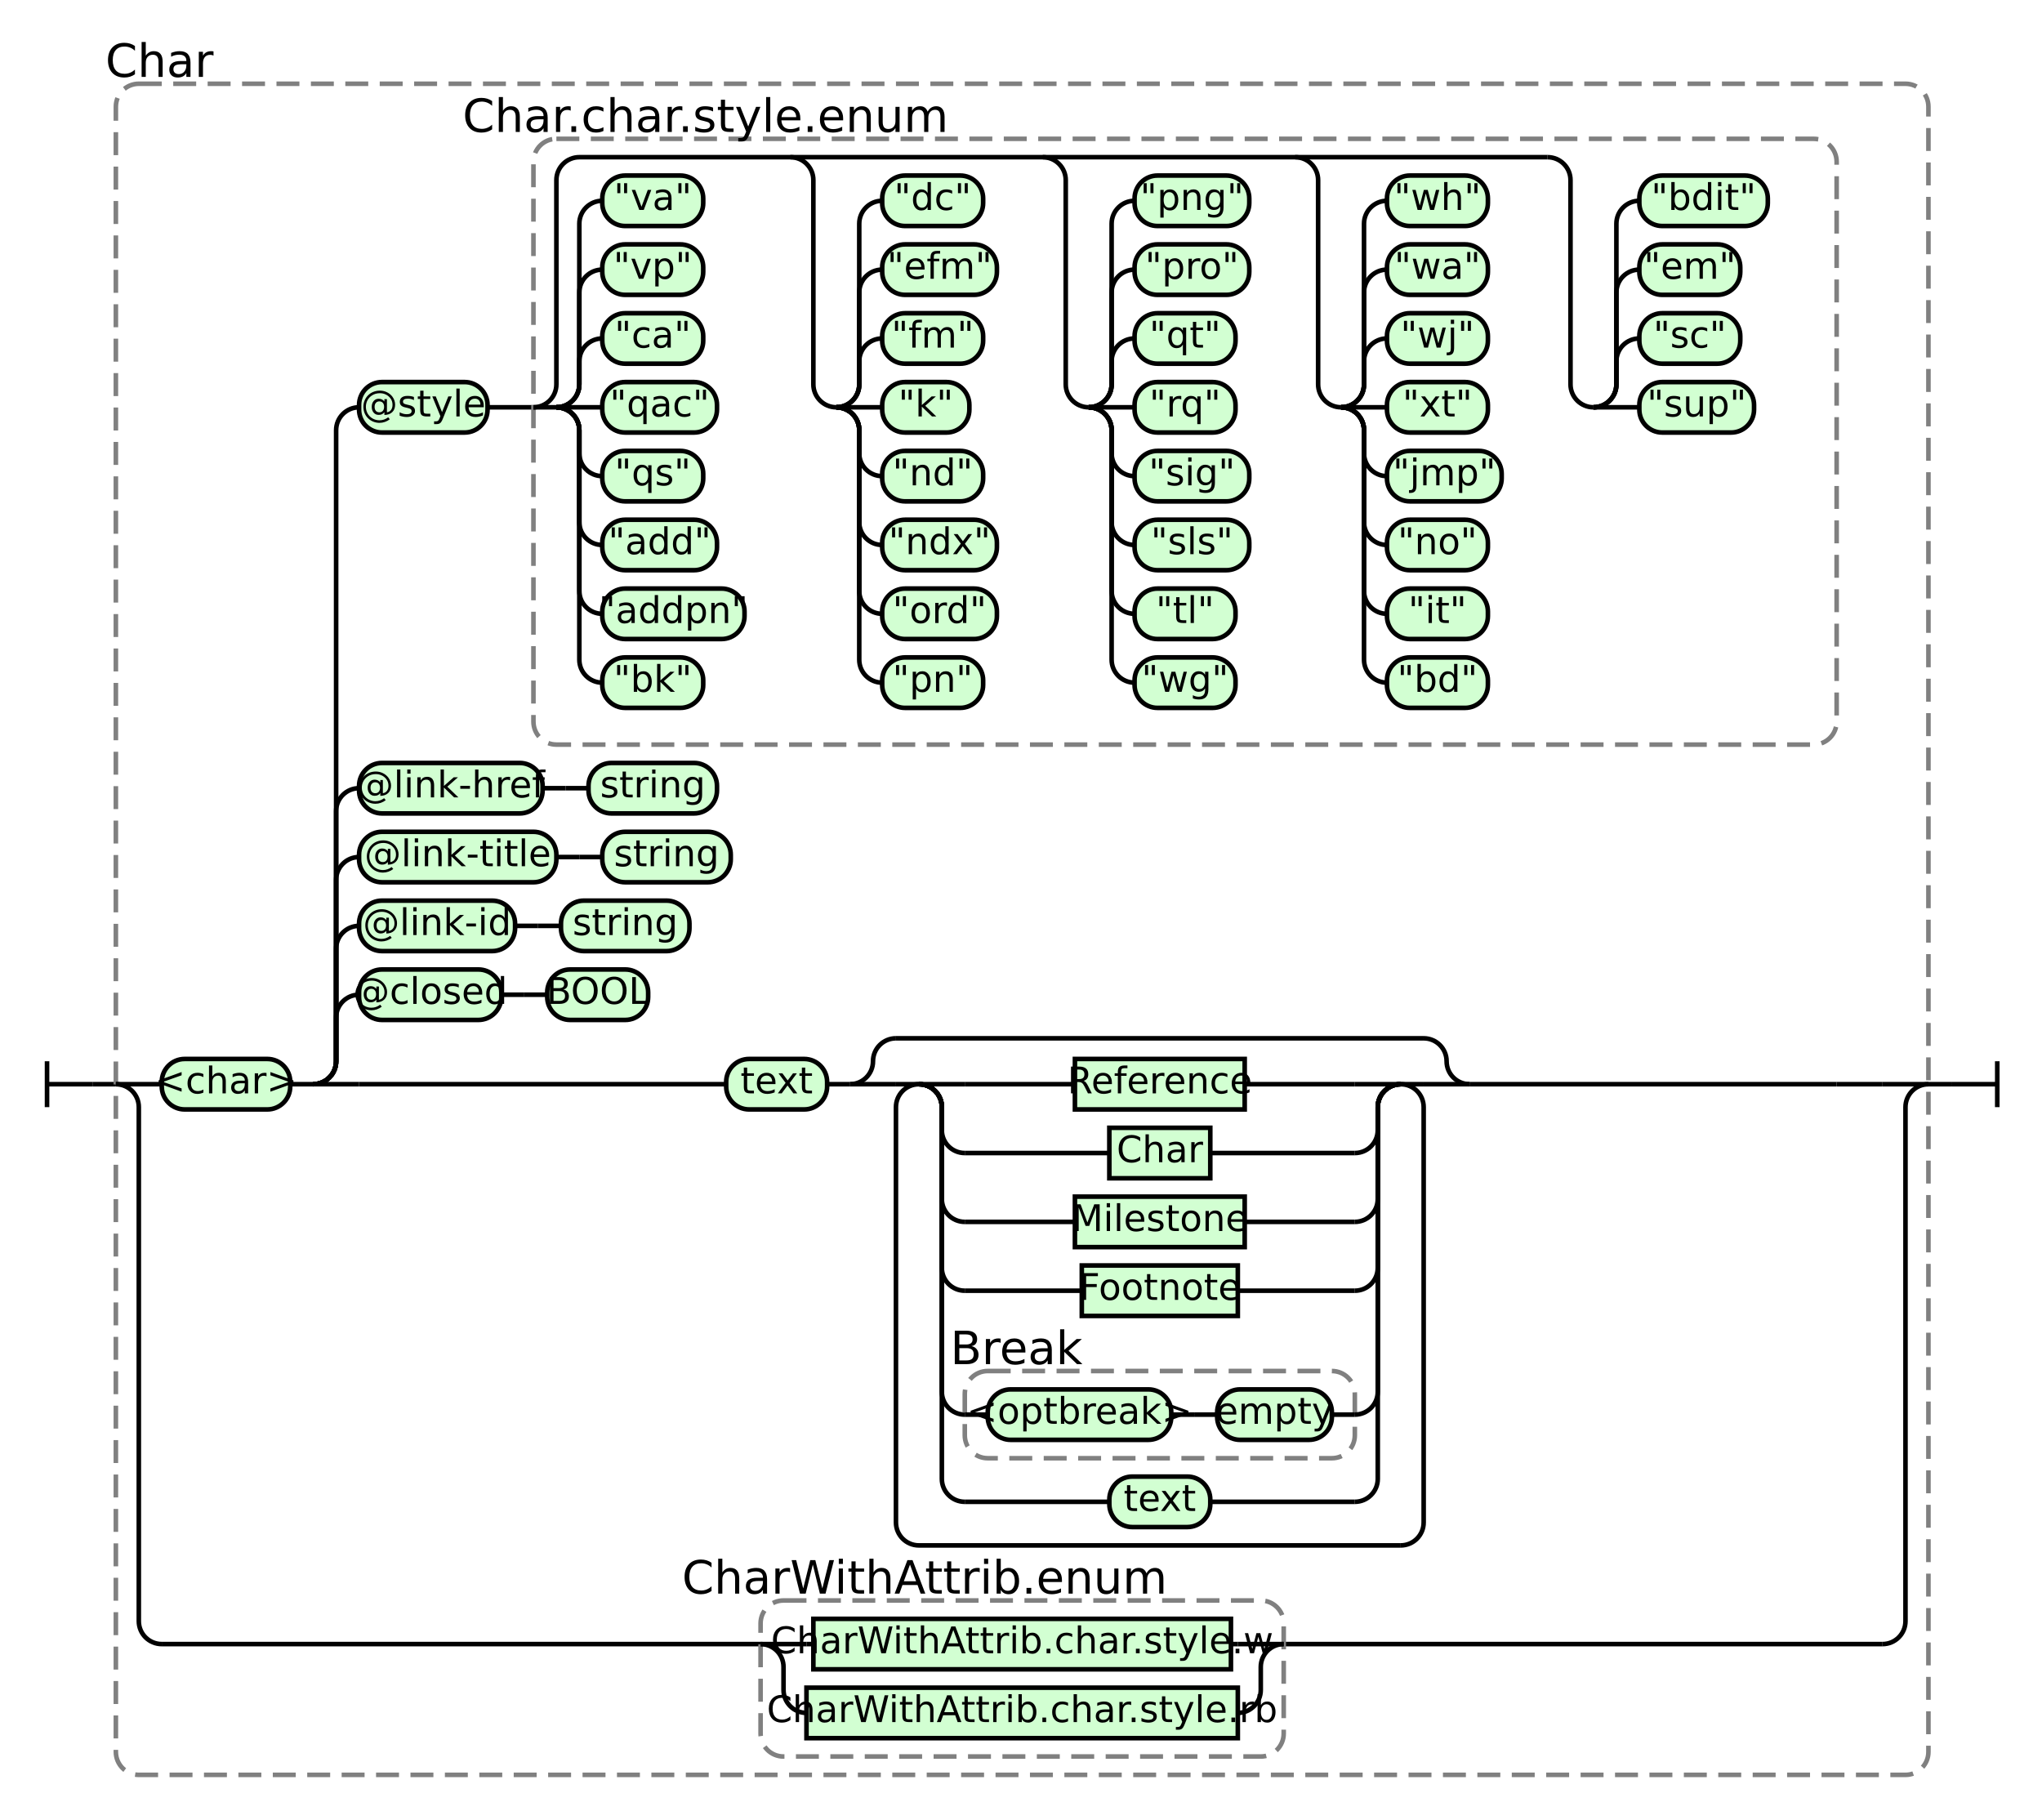
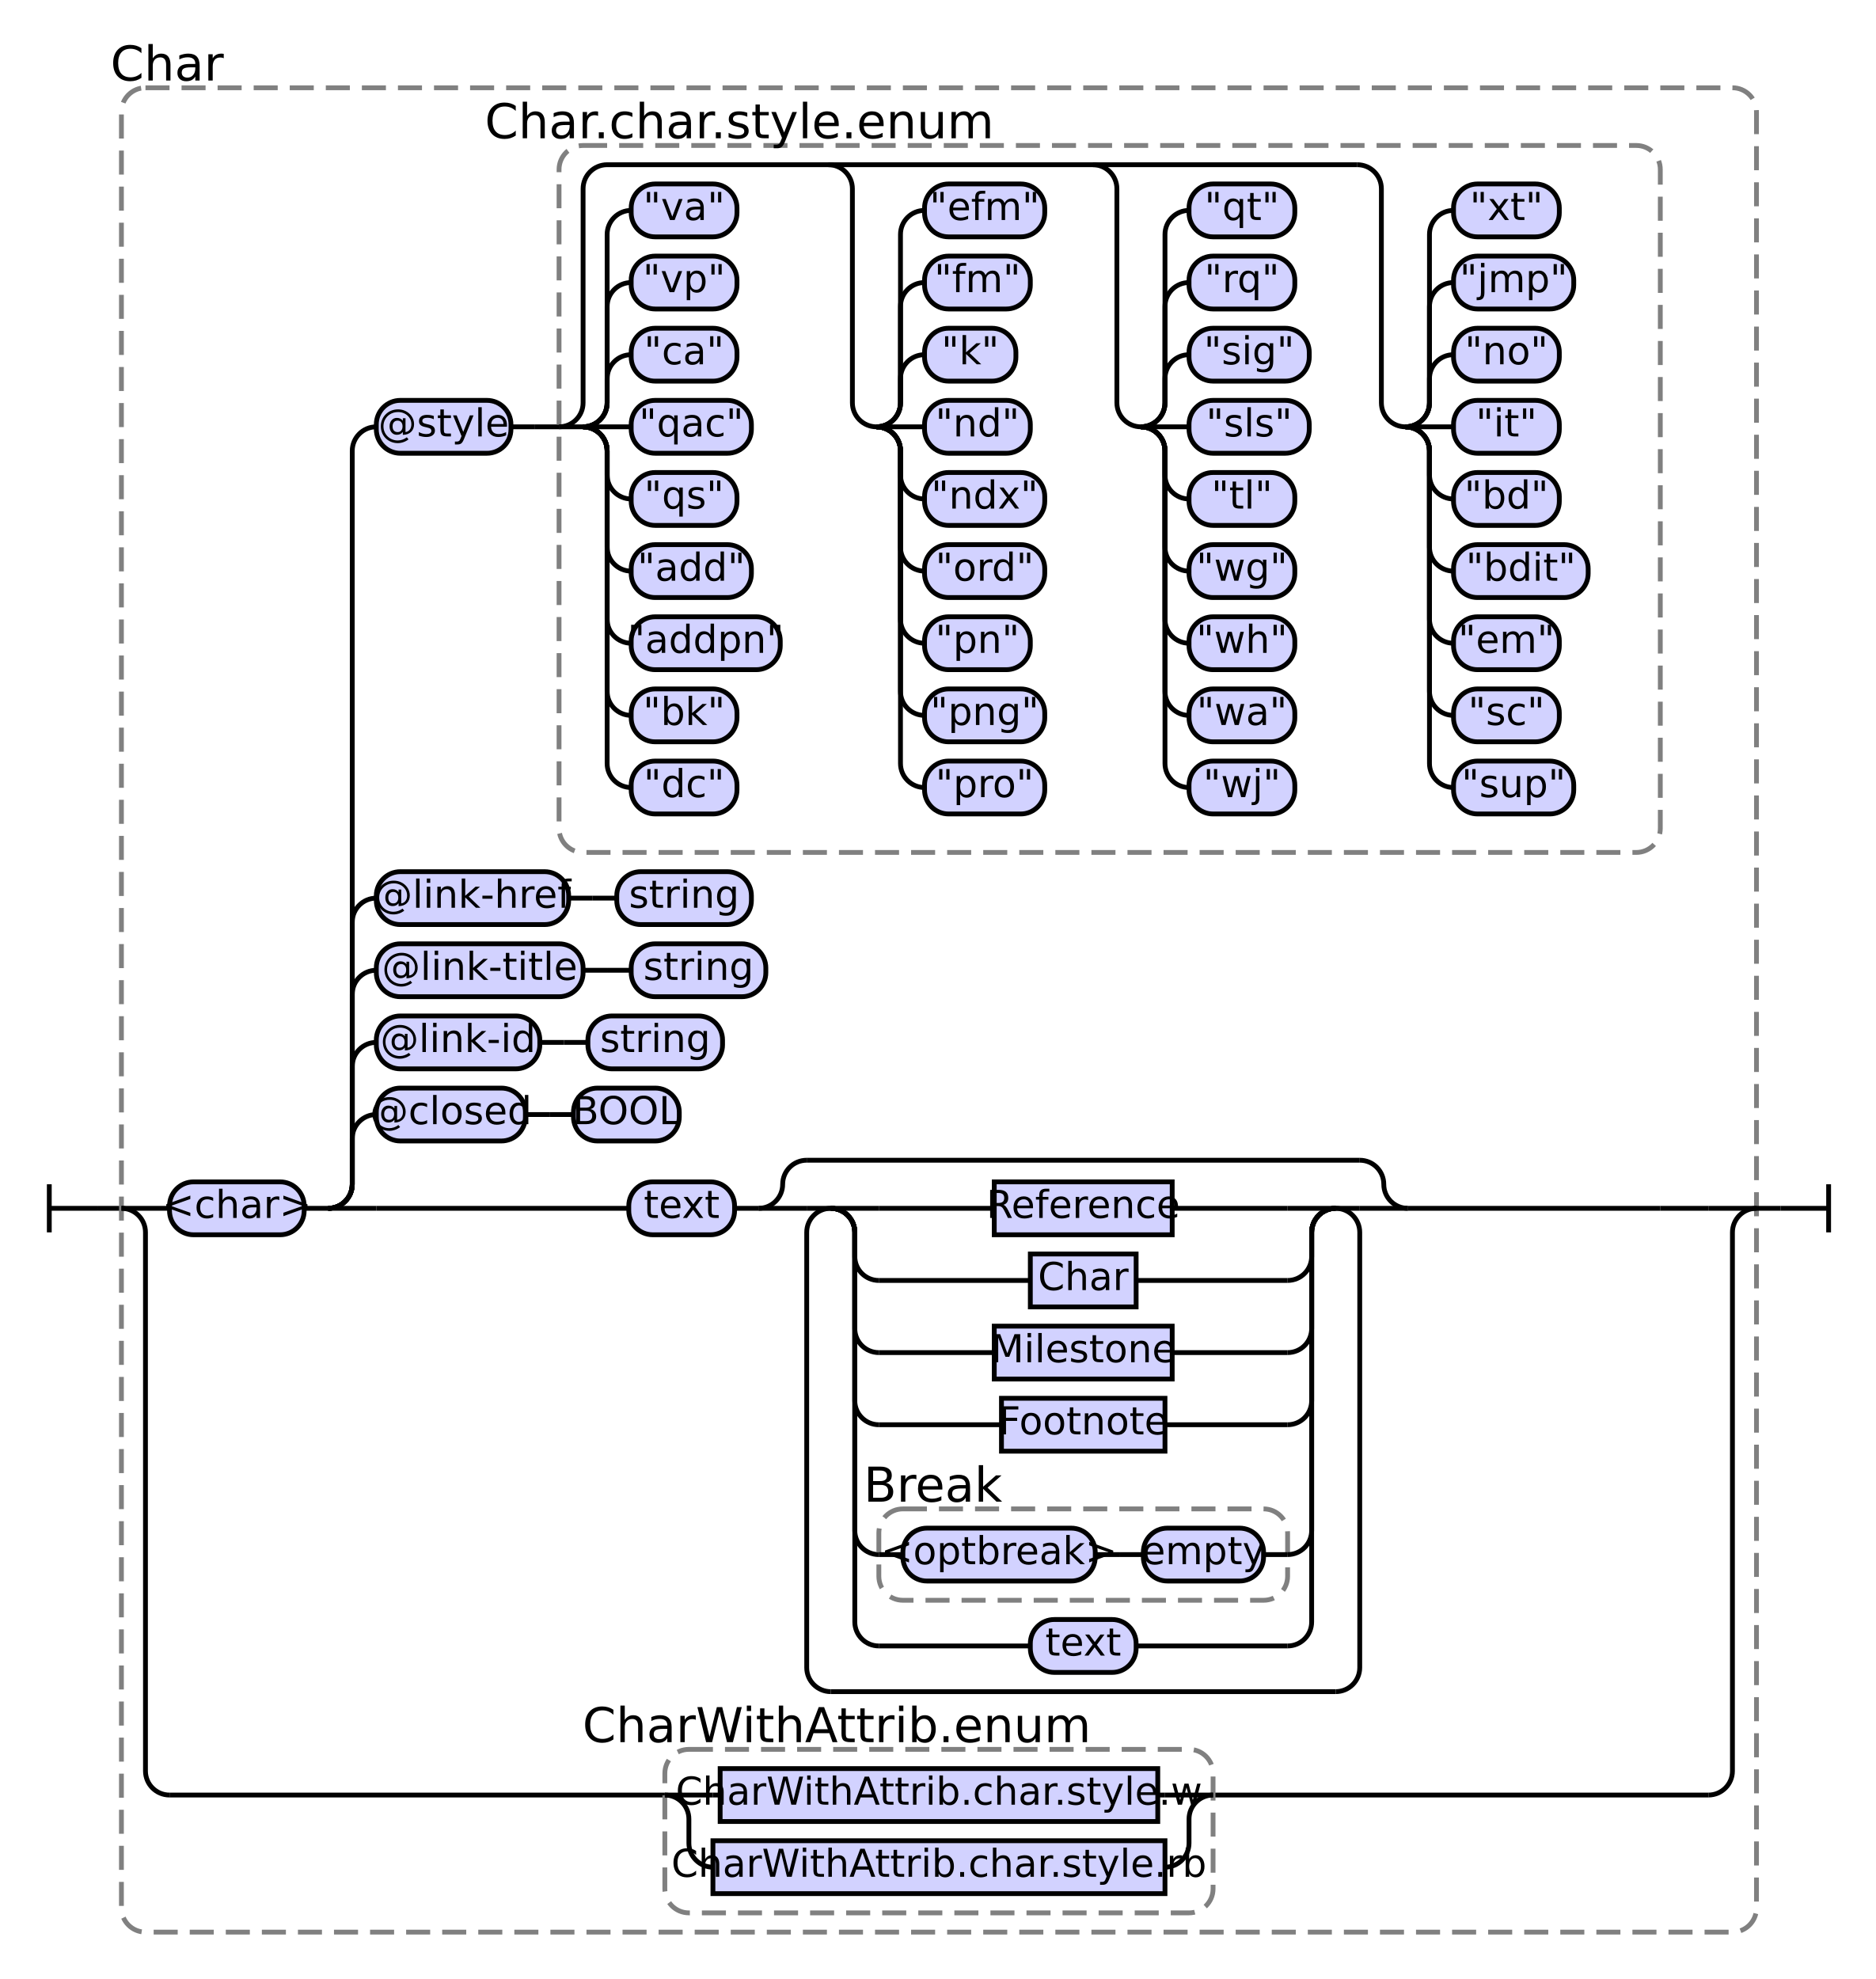
- <svg xmlns="http://www.w3.org/2000/svg" class="railroad-diagram" height="793" viewBox="0 0 890 793" width="890">
+ <svg xmlns="http://www.w3.org/2000/svg" class="railroad-diagram" height="823" viewBox="0 0 780 823" width="780">
  <g transform="translate(.5 .5)">
    <style>/*  */
    svg.railroad-diagram {
        background-color:hsl(30,20%,95%);
    }
    svg.railroad-diagram path {
        stroke-width: 2;
        stroke: black;
        fill: none;
    }
    svg.railroad-diagram text {
        font-size: 12pt;
        text-anchor: middle;
-         font-family: DejaVu Sans
+         font-family: DejaVu Sans;
    }
    svg.railroad-diagram text.label {
        text-anchor:start;
    }
    svg.railroad-diagram text.comment {
        font-family: DejaVu Sans;
        font-size: 15pt;
    }
    svg.railroad-diagram rect{
        stroke-width: 2;
        stroke:black;
-         fill: rgb(210, 255, 210);
+         fill: rgb(210, 210, 255);
    }
    svg.railroad-diagram rect.group-box {
        stroke: gray;
        stroke-dasharray: 10 5;
        fill: none;
    }
    .terminal {
        font-family: DejaVu Sans;
    }

/*  */
</style>
    <g>
-       <path d="M 20 462 v 20 m 0 -10 h 20" />
+       <path d="M 20 492 v 20 m 0 -10 h 20" />
    </g>
-     <path d="M 40 472 h 10" />
+     <path d="M 40 502 h 10" />
    <g>
-       <path d="M 50 472 h 0.0" />
-       <path d="M 840.0 472 h 0.0" />
-       <rect class="group-box" height="737" rx="10" ry="10" width="790" x="50.0" y="36" />
+       <path d="M 50 502 h 0.0" />
+       <path d="M 730.0 502 h 0.0" />
+       <rect class="group-box" height="767" rx="10" ry="10" width="680" x="50.0" y="36" />
      <g>
-         <path d="M 50.0 472 h 0.0" />
-         <path d="M 840.0 472 h 0.0" />
-         <path d="M 50.0 472 h 20" />
+         <path d="M 50.0 502 h 0.0" />
+         <path d="M 730.0 502 h 0.0" />
+         <path d="M 50.0 502 h 20" />
        <g>
-           <path d="M 70.0 472 h 0.0" />
-           <path d="M 820.0 472 h 0.0" />
+           <path d="M 70.0 502 h 0.0" />
+           <path d="M 710.0 502 h 0.0" />
          <g class="terminal ">
-             <path d="M 70.0 472 h 0.0" />
-             <path d="M 126.0 472 h 0.0" />
-             <rect height="22" rx="10" ry="10" width="56" x="70.0" y="461" />
-             <text x="98.0" y="476">&lt;char&gt;</text>
+             <path d="M 70.0 502 h 0.0" />
+             <path d="M 126.0 502 h 0.0" />
+             <rect height="22" rx="10" ry="10" width="56" x="70.0" y="491" />
+             <text x="98.0" y="506">&lt;char&gt;</text>
          </g>
-           <path d="M 126.0 472 h 10" />
+           <path d="M 126.0 502 h 10" />
          <g>
-             <path d="M 136.0 472 h 0.0" />
-             <path d="M 820.0 472 h 0.0" />
-             <path d="M 136.0 472 a 10 10 0 0 0 10 -10 v -19 a 10 10 0 0 1 10 -10" />
+             <path d="M 136.0 502 h 0.0" />
+             <path d="M 710.0 502 h 0.0" />
+             <path d="M 136.0 502 a 10 10 0 0 0 10 -10 v -19 a 10 10 0 0 1 10 -10" />
+             <g>
+               <path d="M 156.0 463 h 0.0" />
+               <path d="M 282.0 463 h 0.0" />
+               <g class="terminal ">
+                 <path d="M 156.0 463 h 0.0" />
+                 <path d="M 218.0 463 h 0.0" />
+                 <rect height="22" rx="10" ry="10" width="62" x="156.0" y="452" />
+                 <text x="187.0" y="467">@closed</text>
+               </g>
+               <path d="M 218.0 463 h 10" />
+               <path d="M 228.0 463 h 10" />
+               <g class="terminal ">
+                 <path d="M 238.0 463 h 0.0" />
+                 <path d="M 282.0 463 h 0.0" />
+                 <rect height="22" rx="10" ry="10" width="44" x="238.0" y="452" />
+                 <text x="260.0" y="467">BOOL</text>
+               </g>
+             </g>
+             <path d="M 136.0 502 a 10 10 0 0 0 10 -10 v -49 a 10 10 0 0 1 10 -10" />
            <g>
              <path d="M 156.0 433 h 0.0" />
-               <path d="M 282.0 433 h 0.0" />
+               <path d="M 300.0 433 h 0.0" />
              <g class="terminal ">
                <path d="M 156.0 433 h 0.0" />
-                 <path d="M 218.0 433 h 0.0" />
-                 <rect height="22" rx="10" ry="10" width="62" x="156.0" y="422" />
-                 <text x="187.0" y="437">@closed</text>
-               </g>
-               <path d="M 218.0 433 h 10" />
-               <path d="M 228.0 433 h 10" />
-               <g class="terminal ">
-                 <path d="M 238.0 433 h 0.0" />
-                 <path d="M 282.0 433 h 0.0" />
-                 <rect height="22" rx="10" ry="10" width="44" x="238.0" y="422" />
-                 <text x="260.0" y="437">BOOL</text>
-               </g>
-             </g>
-             <path d="M 136.0 472 a 10 10 0 0 0 10 -10 v -49 a 10 10 0 0 1 10 -10" />
+                 <path d="M 224.0 433 h 0.0" />
+                 <rect height="22" rx="10" ry="10" width="68" x="156.0" y="422" />
+                 <text x="190.0" y="437">@link-id</text>
+               </g>
+               <path d="M 224.0 433 h 10" />
+               <path d="M 234.0 433 h 10" />
+               <g class="terminal ">
+                 <path d="M 244.0 433 h 0.0" />
+                 <path d="M 300.0 433 h 0.0" />
+                 <rect height="22" rx="10" ry="10" width="56" x="244.0" y="422" />
+                 <text x="272.0" y="437">string</text>
+               </g>
+             </g>
+             <path d="M 136.0 502 a 10 10 0 0 0 10 -10 v -79 a 10 10 0 0 1 10 -10" />
            <g>
              <path d="M 156.0 403 h 0.0" />
-               <path d="M 300.0 403 h 0.0" />
+               <path d="M 318.0 403 h 0.0" />
              <g class="terminal ">
                <path d="M 156.0 403 h 0.0" />
-                 <path d="M 224.0 403 h 0.0" />
-                 <rect height="22" rx="10" ry="10" width="68" x="156.0" y="392" />
-                 <text x="190.0" y="407">@link-id</text>
-               </g>
-               <path d="M 224.0 403 h 10" />
-               <path d="M 234.0 403 h 10" />
-               <g class="terminal ">
-                 <path d="M 244.0 403 h 0.0" />
-                 <path d="M 300.0 403 h 0.0" />
-                 <rect height="22" rx="10" ry="10" width="56" x="244.0" y="392" />
-                 <text x="272.0" y="407">string</text>
-               </g>
-             </g>
-             <path d="M 136.0 472 a 10 10 0 0 0 10 -10 v -79 a 10 10 0 0 1 10 -10" />
+                 <path d="M 242.0 403 h 0.0" />
+                 <rect height="22" rx="10" ry="10" width="86" x="156.0" y="392" />
+                 <text x="199.0" y="407">@link-title</text>
+               </g>
+               <path d="M 242.0 403 h 10" />
+               <path d="M 252.0 403 h 10" />
+               <g class="terminal ">
+                 <path d="M 262.0 403 h 0.0" />
+                 <path d="M 318.0 403 h 0.0" />
+                 <rect height="22" rx="10" ry="10" width="56" x="262.0" y="392" />
+                 <text x="290.0" y="407">string</text>
+               </g>
+             </g>
+             <path d="M 136.0 502 a 10 10 0 0 0 10 -10 v -109 a 10 10 0 0 1 10 -10" />
            <g>
              <path d="M 156.0 373 h 0.0" />
-               <path d="M 318.0 373 h 0.0" />
+               <path d="M 312.0 373 h 0.0" />
              <g class="terminal ">
                <path d="M 156.0 373 h 0.0" />
-                 <path d="M 242.0 373 h 0.0" />
-                 <rect height="22" rx="10" ry="10" width="86" x="156.0" y="362" />
-                 <text x="199.0" y="377">@link-title</text>
-               </g>
-               <path d="M 242.0 373 h 10" />
-               <path d="M 252.0 373 h 10" />
-               <g class="terminal ">
-                 <path d="M 262.0 373 h 0.0" />
-                 <path d="M 318.0 373 h 0.0" />
-                 <rect height="22" rx="10" ry="10" width="56" x="262.0" y="362" />
-                 <text x="290.0" y="377">string</text>
-               </g>
-             </g>
-             <path d="M 136.0 472 a 10 10 0 0 0 10 -10 v -109 a 10 10 0 0 1 10 -10" />
-             <g>
-               <path d="M 156.0 343 h 0.0" />
-               <path d="M 312.0 343 h 0.0" />
-               <g class="terminal ">
-                 <path d="M 156.0 343 h 0.0" />
-                 <path d="M 236.0 343 h 0.0" />
-                 <rect height="22" rx="10" ry="10" width="80" x="156.0" y="332" />
-                 <text x="196.0" y="347">@link-href</text>
-               </g>
-               <path d="M 236.0 343 h 10" />
-               <path d="M 246.0 343 h 10" />
-               <g class="terminal ">
-                 <path d="M 256.0 343 h 0.0" />
-                 <path d="M 312.0 343 h 0.0" />
-                 <rect height="22" rx="10" ry="10" width="56" x="256.0" y="332" />
-                 <text x="284.0" y="347">string</text>
-               </g>
-             </g>
-             <path d="M 136.0 472 a 10 10 0 0 0 10 -10 v -275 a 10 10 0 0 1 10 -10" />
+                 <path d="M 236.0 373 h 0.0" />
+                 <rect height="22" rx="10" ry="10" width="80" x="156.0" y="362" />
+                 <text x="196.0" y="377">@link-href</text>
+               </g>
+               <path d="M 236.0 373 h 10" />
+               <path d="M 246.0 373 h 10" />
+               <g class="terminal ">
+                 <path d="M 256.0 373 h 0.0" />
+                 <path d="M 312.0 373 h 0.0" />
+                 <rect height="22" rx="10" ry="10" width="56" x="256.0" y="362" />
+                 <text x="284.0" y="377">string</text>
+               </g>
+             </g>
+             <path d="M 136.0 502 a 10 10 0 0 0 10 -10 v -305 a 10 10 0 0 1 10 -10" />
            <g>
              <path d="M 156.0 177 h 0.0" />
-               <path d="M 800.0 177 h 0.0" />
+               <path d="M 690.0 177 h 0.0" />
              <g class="terminal ">
                <path d="M 156.0 177 h 0.0" />
                <path d="M 212.0 177 h 0.0" />
                <rect height="22" rx="10" ry="10" width="56" x="156.0" y="166" />
                <text x="184.0" y="181">@style</text>
              </g>
              <path d="M 212.0 177 h 10" />
              <path d="M 222.0 177 h 10" />
              <g>
                <path d="M 232.0 177 h 0.0" />
-                 <path d="M 800.0 177 h 0.0" />
-                 <rect class="group-box" height="264" rx="10" ry="10" width="568" x="232.0" y="60" />
+                 <path d="M 690.0 177 h 0.0" />
+                 <rect class="group-box" height="294" rx="10" ry="10" width="458" x="232.0" y="60" />
                <g>
                  <path d="M 232.0 177 h 0.0" />
-                   <path d="M 800.0 177 h 0.0" />
-                   <path d="M 232.0 177 a 10 10 0 0 0 10 -10 v -89 a 10 10 0 0 1 10 -10 h 422" />
+                   <path d="M 690.0 177 h 0.0" />
+                   <path d="M 232.0 177 a 10 10 0 0 0 10 -10 v -89 a 10 10 0 0 1 10 -10 h 312" />
                  <path d="M 232.0 177 h 10" />
                  <g>
                    <path d="M 242.0 177 h 0.0" />
                    <path d="M 344.0 177 h 0.0" />
                    <path d="M 242.0 177 a 10 10 0 0 0 10 -10 v -10 a 10 10 0 0 1 10 -10" />
                    <g class="terminal ">
                      <path d="M 262.0 147 h 0.0" />
                      <path d="M 306.0 147 h 0.0" />
                      <rect height="22" rx="10" ry="10" width="44" x="262.0" y="136" />
                      <text x="284.0" y="151">"ca"</text>
                    </g>
                    <path d="M 242.0 177 a 10 10 0 0 0 10 -10 v -40 a 10 10 0 0 1 10 -10" />
                    <g class="terminal ">
                      <path d="M 262.0 117 h 0.0" />
                      <path d="M 306.0 117 h 0.0" />
                      <rect height="22" rx="10" ry="10" width="44" x="262.0" y="106" />
                      <text x="284.0" y="121">"vp"</text>
                    </g>
                    <path d="M 242.0 177 a 10 10 0 0 0 10 -10 v -70 a 10 10 0 0 1 10 -10" />
                    <g class="terminal ">
                      <path d="M 262.0 87 h 0.0" />
                      <path d="M 306.0 87 h 0.0" />
                      <rect height="22" rx="10" ry="10" width="44" x="262.0" y="76" />
                      <text x="284.0" y="91">"va"</text>
                    </g>
                    <path d="M 242.0 177 h 20" />
                    <g class="terminal ">
                      <path d="M 262.0 177 h 0.0" />
                      <path d="M 312.0 177 h 0.0" />
                      <rect height="22" rx="10" ry="10" width="50" x="262.0" y="166" />
                      <text x="287.0" y="181">"qac"</text>
                    </g>
                    <path d="M 242.0 177 a 10 10 0 0 1 10 10 v 10 a 10 10 0 0 0 10 10" />
                    <g class="terminal ">
                      <path d="M 262.0 207 h 0.0" />
                      <path d="M 306.0 207 h 0.0" />
                      <rect height="22" rx="10" ry="10" width="44" x="262.0" y="196" />
                      <text x="284.0" y="211">"qs"</text>
                    </g>
                    <path d="M 242.0 177 a 10 10 0 0 1 10 10 v 40 a 10 10 0 0 0 10 10" />
                    <g class="terminal ">
                      <path d="M 262.0 237 h 0.0" />
                      <path d="M 312.0 237 h 0.0" />
                      <rect height="22" rx="10" ry="10" width="50" x="262.0" y="226" />
                      <text x="287.0" y="241">"add"</text>
                    </g>
                    <path d="M 242.0 177 a 10 10 0 0 1 10 10 v 70 a 10 10 0 0 0 10 10" />
                    <g class="terminal ">
                      <path d="M 262.0 267 h 0.0" />
                      <path d="M 324.0 267 h 0.0" />
                      <rect height="22" rx="10" ry="10" width="62" x="262.0" y="256" />
                      <text x="293.0" y="271">"addpn"</text>
                    </g>
                    <path d="M 242.0 177 a 10 10 0 0 1 10 10 v 100 a 10 10 0 0 0 10 10" />
                    <g class="terminal ">
                      <path d="M 262.0 297 h 0.0" />
                      <path d="M 306.0 297 h 0.0" />
                      <rect height="22" rx="10" ry="10" width="44" x="262.0" y="286" />
                      <text x="284.0" y="301">"bk"</text>
+                     </g>
+                     <path d="M 242.0 177 a 10 10 0 0 1 10 10 v 130 a 10 10 0 0 0 10 10" />
+                     <g class="terminal ">
+                       <path d="M 262.0 327 h 0.0" />
+                       <path d="M 306.0 327 h 0.0" />
+                       <rect height="22" rx="10" ry="10" width="44" x="262.0" y="316" />
+                       <text x="284.0" y="331">"dc"</text>
                    </g>
                  </g>
                  <path d="M 344.0 68 a 10 10 0 0 1 10 10 v 89 a 10 10 0 0 0 10 10" />
                  <g>
                    <path d="M 364.0 177 h 0.0" />
                    <path d="M 454.0 177 h 0.0" />
                    <path d="M 364.0 177 a 10 10 0 0 0 10 -10 v -10 a 10 10 0 0 1 10 -10" />
                    <g class="terminal ">
                      <path d="M 384.0 147 h 0.0" />
-                       <path d="M 428.0 147 h 0.0" />
-                       <rect height="22" rx="10" ry="10" width="44" x="384.0" y="136" />
-                       <text x="406.0" y="151">"fm"</text>
+                       <path d="M 422.0 147 h 0.0" />
+                       <rect height="22" rx="10" ry="10" width="38" x="384.0" y="136" />
+                       <text x="403.0" y="151">"k"</text>
                    </g>
                    <path d="M 364.0 177 a 10 10 0 0 0 10 -10 v -40 a 10 10 0 0 1 10 -10" />
                    <g class="terminal ">
                      <path d="M 384.0 117 h 0.0" />
-                       <path d="M 434.0 117 h 0.0" />
-                       <rect height="22" rx="10" ry="10" width="50" x="384.0" y="106" />
-                       <text x="409.0" y="121">"efm"</text>
+                       <path d="M 428.0 117 h 0.0" />
+                       <rect height="22" rx="10" ry="10" width="44" x="384.0" y="106" />
+                       <text x="406.0" y="121">"fm"</text>
                    </g>
                    <path d="M 364.0 177 a 10 10 0 0 0 10 -10 v -70 a 10 10 0 0 1 10 -10" />
                    <g class="terminal ">
                      <path d="M 384.0 87 h 0.0" />
-                       <path d="M 428.0 87 h 0.0" />
-                       <rect height="22" rx="10" ry="10" width="44" x="384.0" y="76" />
-                       <text x="406.0" y="91">"dc"</text>
+                       <path d="M 434.0 87 h 0.0" />
+                       <rect height="22" rx="10" ry="10" width="50" x="384.0" y="76" />
+                       <text x="409.0" y="91">"efm"</text>
                    </g>
                    <path d="M 364.0 177 h 20" />
                    <g class="terminal ">
                      <path d="M 384.0 177 h 0.0" />
-                       <path d="M 422.0 177 h 0.0" />
-                       <rect height="22" rx="10" ry="10" width="38" x="384.0" y="166" />
-                       <text x="403.0" y="181">"k"</text>
+                       <path d="M 428.0 177 h 0.0" />
+                       <rect height="22" rx="10" ry="10" width="44" x="384.0" y="166" />
+                       <text x="406.0" y="181">"nd"</text>
                    </g>
                    <path d="M 364.0 177 a 10 10 0 0 1 10 10 v 10 a 10 10 0 0 0 10 10" />
                    <g class="terminal ">
                      <path d="M 384.0 207 h 0.0" />
-                       <path d="M 428.0 207 h 0.0" />
-                       <rect height="22" rx="10" ry="10" width="44" x="384.0" y="196" />
-                       <text x="406.0" y="211">"nd"</text>
+                       <path d="M 434.0 207 h 0.0" />
+                       <rect height="22" rx="10" ry="10" width="50" x="384.0" y="196" />
+                       <text x="409.0" y="211">"ndx"</text>
                    </g>
                    <path d="M 364.0 177 a 10 10 0 0 1 10 10 v 40 a 10 10 0 0 0 10 10" />
                    <g class="terminal ">
                      <path d="M 384.0 237 h 0.0" />
                      <path d="M 434.0 237 h 0.0" />
                      <rect height="22" rx="10" ry="10" width="50" x="384.0" y="226" />
-                       <text x="409.0" y="241">"ndx"</text>
+                       <text x="409.0" y="241">"ord"</text>
                    </g>
                    <path d="M 364.0 177 a 10 10 0 0 1 10 10 v 70 a 10 10 0 0 0 10 10" />
                    <g class="terminal ">
                      <path d="M 384.0 267 h 0.0" />
-                       <path d="M 434.0 267 h 0.0" />
-                       <rect height="22" rx="10" ry="10" width="50" x="384.0" y="256" />
-                       <text x="409.0" y="271">"ord"</text>
+                       <path d="M 428.0 267 h 0.0" />
+                       <rect height="22" rx="10" ry="10" width="44" x="384.0" y="256" />
+                       <text x="406.0" y="271">"pn"</text>
                    </g>
                    <path d="M 364.0 177 a 10 10 0 0 1 10 10 v 100 a 10 10 0 0 0 10 10" />
                    <g class="terminal ">
                      <path d="M 384.0 297 h 0.0" />
-                       <path d="M 428.0 297 h 0.0" />
-                       <rect height="22" rx="10" ry="10" width="44" x="384.0" y="286" />
-                       <text x="406.0" y="301">"pn"</text>
+                       <path d="M 434.0 297 h 0.0" />
+                       <rect height="22" rx="10" ry="10" width="50" x="384.0" y="286" />
+                       <text x="409.0" y="301">"png"</text>
+                     </g>
+                     <path d="M 364.0 177 a 10 10 0 0 1 10 10 v 130 a 10 10 0 0 0 10 10" />
+                     <g class="terminal ">
+                       <path d="M 384.0 327 h 0.0" />
+                       <path d="M 434.0 327 h 0.0" />
+                       <rect height="22" rx="10" ry="10" width="50" x="384.0" y="316" />
+                       <text x="409.0" y="331">"pro"</text>
                    </g>
                  </g>
                  <path d="M 454.0 68 a 10 10 0 0 1 10 10 v 89 a 10 10 0 0 0 10 10" />
                  <g>
                    <path d="M 474.0 177 h 0.0" />
                    <path d="M 564.0 177 h 0.0" />
                    <path d="M 474.0 177 a 10 10 0 0 0 10 -10 v -10 a 10 10 0 0 1 10 -10" />
                    <g class="terminal ">
                      <path d="M 494.0 147 h 0.0" />
-                       <path d="M 538.0 147 h 0.0" />
-                       <rect height="22" rx="10" ry="10" width="44" x="494.0" y="136" />
-                       <text x="516.0" y="151">"qt"</text>
+                       <path d="M 544.0 147 h 0.0" />
+                       <rect height="22" rx="10" ry="10" width="50" x="494.0" y="136" />
+                       <text x="519.0" y="151">"sig"</text>
                    </g>
                    <path d="M 474.0 177 a 10 10 0 0 0 10 -10 v -40 a 10 10 0 0 1 10 -10" />
                    <g class="terminal ">
                      <path d="M 494.0 117 h 0.0" />
-                       <path d="M 544.0 117 h 0.0" />
-                       <rect height="22" rx="10" ry="10" width="50" x="494.0" y="106" />
-                       <text x="519.0" y="121">"pro"</text>
+                       <path d="M 538.0 117 h 0.0" />
+                       <rect height="22" rx="10" ry="10" width="44" x="494.0" y="106" />
+                       <text x="516.0" y="121">"rq"</text>
                    </g>
                    <path d="M 474.0 177 a 10 10 0 0 0 10 -10 v -70 a 10 10 0 0 1 10 -10" />
                    <g class="terminal ">
                      <path d="M 494.0 87 h 0.0" />
-                       <path d="M 544.0 87 h 0.0" />
-                       <rect height="22" rx="10" ry="10" width="50" x="494.0" y="76" />
-                       <text x="519.0" y="91">"png"</text>
+                       <path d="M 538.0 87 h 0.0" />
+                       <rect height="22" rx="10" ry="10" width="44" x="494.0" y="76" />
+                       <text x="516.0" y="91">"qt"</text>
                    </g>
                    <path d="M 474.0 177 h 20" />
                    <g class="terminal ">
                      <path d="M 494.0 177 h 0.0" />
-                       <path d="M 538.0 177 h 0.0" />
-                       <rect height="22" rx="10" ry="10" width="44" x="494.0" y="166" />
-                       <text x="516.0" y="181">"rq"</text>
+                       <path d="M 544.0 177 h 0.0" />
+                       <rect height="22" rx="10" ry="10" width="50" x="494.0" y="166" />
+                       <text x="519.0" y="181">"sls"</text>
                    </g>
                    <path d="M 474.0 177 a 10 10 0 0 1 10 10 v 10 a 10 10 0 0 0 10 10" />
                    <g class="terminal ">
                      <path d="M 494.0 207 h 0.0" />
-                       <path d="M 544.0 207 h 0.0" />
-                       <rect height="22" rx="10" ry="10" width="50" x="494.0" y="196" />
-                       <text x="519.0" y="211">"sig"</text>
+                       <path d="M 538.0 207 h 0.0" />
+                       <rect height="22" rx="10" ry="10" width="44" x="494.0" y="196" />
+                       <text x="516.0" y="211">"tl"</text>
                    </g>
                    <path d="M 474.0 177 a 10 10 0 0 1 10 10 v 40 a 10 10 0 0 0 10 10" />
                    <g class="terminal ">
                      <path d="M 494.0 237 h 0.0" />
-                       <path d="M 544.0 237 h 0.0" />
-                       <rect height="22" rx="10" ry="10" width="50" x="494.0" y="226" />
-                       <text x="519.0" y="241">"sls"</text>
+                       <path d="M 538.0 237 h 0.0" />
+                       <rect height="22" rx="10" ry="10" width="44" x="494.0" y="226" />
+                       <text x="516.0" y="241">"wg"</text>
                    </g>
                    <path d="M 474.0 177 a 10 10 0 0 1 10 10 v 70 a 10 10 0 0 0 10 10" />
                    <g class="terminal ">
                      <path d="M 494.0 267 h 0.0" />
                      <path d="M 538.0 267 h 0.0" />
                      <rect height="22" rx="10" ry="10" width="44" x="494.0" y="256" />
-                       <text x="516.0" y="271">"tl"</text>
+                       <text x="516.0" y="271">"wh"</text>
                    </g>
                    <path d="M 474.0 177 a 10 10 0 0 1 10 10 v 100 a 10 10 0 0 0 10 10" />
                    <g class="terminal ">
                      <path d="M 494.0 297 h 0.0" />
                      <path d="M 538.0 297 h 0.0" />
                      <rect height="22" rx="10" ry="10" width="44" x="494.0" y="286" />
-                       <text x="516.0" y="301">"wg"</text>
+                       <text x="516.0" y="301">"wa"</text>
+                     </g>
+                     <path d="M 474.0 177 a 10 10 0 0 1 10 10 v 130 a 10 10 0 0 0 10 10" />
+                     <g class="terminal ">
+                       <path d="M 494.0 327 h 0.0" />
+                       <path d="M 538.0 327 h 0.0" />
+                       <rect height="22" rx="10" ry="10" width="44" x="494.0" y="316" />
+                       <text x="516.0" y="331">"wj"</text>
                    </g>
                  </g>
                  <path d="M 564.0 68 a 10 10 0 0 1 10 10 v 89 a 10 10 0 0 0 10 10" />
                  <g>
                    <path d="M 584.0 177 h 0.0" />
-                     <path d="M 674.0 177 h 0.0" />
+                     <path d="M 680.0 177 h 0.0" />
                    <path d="M 584.0 177 a 10 10 0 0 0 10 -10 v -10 a 10 10 0 0 1 10 -10" />
                    <g class="terminal ">
                      <path d="M 604.0 147 h 0.0" />
                      <path d="M 648.0 147 h 0.0" />
                      <rect height="22" rx="10" ry="10" width="44" x="604.0" y="136" />
-                       <text x="626.0" y="151">"wj"</text>
+                       <text x="626.0" y="151">"no"</text>
                    </g>
                    <path d="M 584.0 177 a 10 10 0 0 0 10 -10 v -40 a 10 10 0 0 1 10 -10" />
                    <g class="terminal ">
                      <path d="M 604.0 117 h 0.0" />
-                       <path d="M 648.0 117 h 0.0" />
-                       <rect height="22" rx="10" ry="10" width="44" x="604.0" y="106" />
-                       <text x="626.0" y="121">"wa"</text>
+                       <path d="M 654.0 117 h 0.0" />
+                       <rect height="22" rx="10" ry="10" width="50" x="604.0" y="106" />
+                       <text x="629.0" y="121">"jmp"</text>
                    </g>
                    <path d="M 584.0 177 a 10 10 0 0 0 10 -10 v -70 a 10 10 0 0 1 10 -10" />
                    <g class="terminal ">
                      <path d="M 604.0 87 h 0.0" />
                      <path d="M 648.0 87 h 0.0" />
                      <rect height="22" rx="10" ry="10" width="44" x="604.0" y="76" />
-                       <text x="626.0" y="91">"wh"</text>
+                       <text x="626.0" y="91">"xt"</text>
                    </g>
                    <path d="M 584.0 177 h 20" />
                    <g class="terminal ">
                      <path d="M 604.0 177 h 0.0" />
                      <path d="M 648.0 177 h 0.0" />
                      <rect height="22" rx="10" ry="10" width="44" x="604.0" y="166" />
-                       <text x="626.0" y="181">"xt"</text>
+                       <text x="626.0" y="181">"it"</text>
                    </g>
                    <path d="M 584.0 177 a 10 10 0 0 1 10 10 v 10 a 10 10 0 0 0 10 10" />
                    <g class="terminal ">
                      <path d="M 604.0 207 h 0.0" />
-                       <path d="M 654.0 207 h 0.0" />
-                       <rect height="22" rx="10" ry="10" width="50" x="604.0" y="196" />
-                       <text x="629.0" y="211">"jmp"</text>
+                       <path d="M 648.0 207 h 0.0" />
+                       <rect height="22" rx="10" ry="10" width="44" x="604.0" y="196" />
+                       <text x="626.0" y="211">"bd"</text>
                    </g>
                    <path d="M 584.0 177 a 10 10 0 0 1 10 10 v 40 a 10 10 0 0 0 10 10" />
                    <g class="terminal ">
                      <path d="M 604.0 237 h 0.0" />
-                       <path d="M 648.0 237 h 0.0" />
-                       <rect height="22" rx="10" ry="10" width="44" x="604.0" y="226" />
-                       <text x="626.0" y="241">"no"</text>
+                       <path d="M 660.0 237 h 0.0" />
+                       <rect height="22" rx="10" ry="10" width="56" x="604.0" y="226" />
+                       <text x="632.0" y="241">"bdit"</text>
                    </g>
                    <path d="M 584.0 177 a 10 10 0 0 1 10 10 v 70 a 10 10 0 0 0 10 10" />
                    <g class="terminal ">
                      <path d="M 604.0 267 h 0.0" />
                      <path d="M 648.0 267 h 0.0" />
                      <rect height="22" rx="10" ry="10" width="44" x="604.0" y="256" />
-                       <text x="626.0" y="271">"it"</text>
+                       <text x="626.0" y="271">"em"</text>
                    </g>
                    <path d="M 584.0 177 a 10 10 0 0 1 10 10 v 100 a 10 10 0 0 0 10 10" />
                    <g class="terminal ">
                      <path d="M 604.0 297 h 0.0" />
                      <path d="M 648.0 297 h 0.0" />
                      <rect height="22" rx="10" ry="10" width="44" x="604.0" y="286" />
-                       <text x="626.0" y="301">"bd"</text>
-                     </g>
-                   </g>
-                   <path d="M 674.0 68 a 10 10 0 0 1 10 10 v 89 a 10 10 0 0 0 10 10" />
-                   <g>
-                     <path d="M 694.0 177 h 0.0" />
-                     <path d="M 790.0 177 h 0.0" />
-                     <path d="M 694.0 177 a 10 10 0 0 0 10 -10 v -10 a 10 10 0 0 1 10 -10" />
-                     <g class="terminal ">
-                       <path d="M 714.0 147 h 0.0" />
-                       <path d="M 758.0 147 h 0.0" />
-                       <rect height="22" rx="10" ry="10" width="44" x="714.0" y="136" />
-                       <text x="736.0" y="151">"sc"</text>
-                     </g>
-                     <path d="M 694.0 177 a 10 10 0 0 0 10 -10 v -40 a 10 10 0 0 1 10 -10" />
-                     <g class="terminal ">
-                       <path d="M 714.0 117 h 0.0" />
-                       <path d="M 758.0 117 h 0.0" />
-                       <rect height="22" rx="10" ry="10" width="44" x="714.0" y="106" />
-                       <text x="736.0" y="121">"em"</text>
-                     </g>
-                     <path d="M 694.0 177 a 10 10 0 0 0 10 -10 v -70 a 10 10 0 0 1 10 -10" />
-                     <g class="terminal ">
-                       <path d="M 714.0 87 h 0.0" />
-                       <path d="M 770.0 87 h 0.0" />
-                       <rect height="22" rx="10" ry="10" width="56" x="714.0" y="76" />
-                       <text x="742.0" y="91">"bdit"</text>
-                     </g>
-                     <path d="M 694.0 177 h 20" />
-                     <g class="terminal ">
-                       <path d="M 714.0 177 h 0.0" />
-                       <path d="M 764.0 177 h 0.0" />
-                       <rect height="22" rx="10" ry="10" width="50" x="714.0" y="166" />
-                       <text x="739.0" y="181">"sup"</text>
+                       <text x="626.0" y="301">"sc"</text>
+                     </g>
+                     <path d="M 584.0 177 a 10 10 0 0 1 10 10 v 130 a 10 10 0 0 0 10 10" />
+                     <g class="terminal ">
+                       <path d="M 604.0 327 h 0.0" />
+                       <path d="M 654.0 327 h 0.0" />
+                       <rect height="22" rx="10" ry="10" width="50" x="604.0" y="316" />
+                       <text x="629.0" y="331">"sup"</text>
                    </g>
                  </g>
                </g>
                <g class="non-terminal ">
                  <path d="M 232.0 52 h 0.0" />
                  <path d="M 382.0 52 h 0.0" />
                  <text class="comment" x="307.0" y="57">Char.char.style.enum</text>
                </g>
              </g>
            </g>
-             <path d="M 136.0 472 h 20" />
+             <path d="M 136.0 502 h 20" />
            <g>
-               <path d="M 156.0 472 h 160.0" />
-               <path d="M 640.0 472 h 160.0" />
-               <g class="terminal ">
-                 <path d="M 316.0 472 h 0.0" />
-                 <path d="M 360.0 472 h 0.0" />
-                 <rect height="22" rx="10" ry="10" width="44" x="316.0" y="461" />
-                 <text x="338.0" y="476">text</text>
-               </g>
-               <path d="M 360.0 472 h 10" />
+               <path d="M 156.0 502 h 105.0" />
+               <path d="M 585.0 502 h 105.0" />
+               <g class="terminal ">
+                 <path d="M 261.0 502 h 0.0" />
+                 <path d="M 305.0 502 h 0.0" />
+                 <rect height="22" rx="10" ry="10" width="44" x="261.0" y="491" />
+                 <text x="283.0" y="506">text</text>
+               </g>
+               <path d="M 305.0 502 h 10" />
              <g>
-                 <path d="M 370.0 472 h 0.0" />
-                 <path d="M 640.0 472 h 0.0" />
-                 <path d="M 370.0 472 a 10 10 0 0 0 10 -10 v 0 a 10 10 0 0 1 10 -10" />
+                 <path d="M 315.0 502 h 0.0" />
+                 <path d="M 585.0 502 h 0.0" />
+                 <path d="M 315.0 502 a 10 10 0 0 0 10 -10 v 0 a 10 10 0 0 1 10 -10" />
                <g>
-                   <path d="M 390.0 452 h 230" />
+                   <path d="M 335.0 482 h 230" />
                </g>
-                 <path d="M 620.0 452 a 10 10 0 0 1 10 10 v 0 a 10 10 0 0 0 10 10" />
-                 <path d="M 370.0 472 h 20" />
+                 <path d="M 565.0 482 a 10 10 0 0 1 10 10 v 0 a 10 10 0 0 0 10 10" />
+                 <path d="M 315.0 502 h 20" />
                <g>
-                   <path d="M 390.0 472 h 0.0" />
-                   <path d="M 620.0 472 h 0.0" />
-                   <path d="M 390.0 472 h 10" />
+                   <path d="M 335.0 502 h 0.0" />
+                   <path d="M 565.0 502 h 0.0" />
+                   <path d="M 335.0 502 h 10" />
                  <g>
-                     <path d="M 400.0 472 h 0.0" />
-                     <path d="M 610.0 472 h 0.0" />
-                     <path d="M 400.0 472 h 20" />
+                     <path d="M 345.0 502 h 0.0" />
+                     <path d="M 555.0 502 h 0.0" />
+                     <path d="M 345.0 502 h 20" />
                    <g class="non-terminal ">
-                       <path d="M 420.0 472 h 48.0" />
-                       <path d="M 542.0 472 h 48.0" />
-                       <rect height="22" width="74" x="468.0" y="461" />
-                       <text x="505.0" y="476">Reference</text>
-                     </g>
-                     <path d="M 590.0 472 h 20" />
-                     <path d="M 400.0 472 a 10 10 0 0 1 10 10 v 10 a 10 10 0 0 0 10 10" />
+                       <path d="M 365.0 502 h 48.0" />
+                       <path d="M 487.0 502 h 48.0" />
+                       <rect height="22" width="74" x="413.0" y="491" />
+                       <text x="450.0" y="506">Reference</text>
+                     </g>
+                     <path d="M 535.0 502 h 20" />
+                     <path d="M 345.0 502 a 10 10 0 0 1 10 10 v 10 a 10 10 0 0 0 10 10" />
                    <g class="non-terminal ">
-                       <path d="M 420.0 502 h 63.0" />
-                       <path d="M 527.0 502 h 63.0" />
-                       <rect height="22" width="44" x="483.0" y="491" />
-                       <text x="505.0" y="506">Char</text>
-                     </g>
-                     <path d="M 590.0 502 a 10 10 0 0 0 10 -10 v -10 a 10 10 0 0 1 10 -10" />
-                     <path d="M 400.0 472 a 10 10 0 0 1 10 10 v 40 a 10 10 0 0 0 10 10" />
+                       <path d="M 365.0 532 h 63.0" />
+                       <path d="M 472.0 532 h 63.0" />
+                       <rect height="22" width="44" x="428.0" y="521" />
+                       <text x="450.0" y="536">Char</text>
+                     </g>
+                     <path d="M 535.0 532 a 10 10 0 0 0 10 -10 v -10 a 10 10 0 0 1 10 -10" />
+                     <path d="M 345.0 502 a 10 10 0 0 1 10 10 v 40 a 10 10 0 0 0 10 10" />
                    <g class="non-terminal ">
-                       <path d="M 420.0 532 h 48.0" />
-                       <path d="M 542.0 532 h 48.0" />
-                       <rect height="22" width="74" x="468.0" y="521" />
-                       <text x="505.0" y="536">Milestone</text>
-                     </g>
-                     <path d="M 590.0 532 a 10 10 0 0 0 10 -10 v -40 a 10 10 0 0 1 10 -10" />
-                     <path d="M 400.0 472 a 10 10 0 0 1 10 10 v 70 a 10 10 0 0 0 10 10" />
+                       <path d="M 365.0 562 h 48.0" />
+                       <path d="M 487.0 562 h 48.0" />
+                       <rect height="22" width="74" x="413.0" y="551" />
+                       <text x="450.0" y="566">Milestone</text>
+                     </g>
+                     <path d="M 535.0 562 a 10 10 0 0 0 10 -10 v -40 a 10 10 0 0 1 10 -10" />
+                     <path d="M 345.0 502 a 10 10 0 0 1 10 10 v 70 a 10 10 0 0 0 10 10" />
                    <g class="non-terminal ">
-                       <path d="M 420.0 562 h 51.0" />
-                       <path d="M 539.0 562 h 51.0" />
-                       <rect height="22" width="68" x="471.0" y="551" />
-                       <text x="505.0" y="566">Footnote</text>
-                     </g>
-                     <path d="M 590.0 562 a 10 10 0 0 0 10 -10 v -70 a 10 10 0 0 1 10 -10" />
-                     <path d="M 400.0 472 a 10 10 0 0 1 10 10 v 124 a 10 10 0 0 0 10 10" />
+                       <path d="M 365.0 592 h 51.0" />
+                       <path d="M 484.0 592 h 51.0" />
+                       <rect height="22" width="68" x="416.0" y="581" />
+                       <text x="450.0" y="596">Footnote</text>
+                     </g>
+                     <path d="M 535.0 592 a 10 10 0 0 0 10 -10 v -70 a 10 10 0 0 1 10 -10" />
+                     <path d="M 345.0 502 a 10 10 0 0 1 10 10 v 124 a 10 10 0 0 0 10 10" />
                    <g>
-                       <path d="M 420.0 616 h 0.0" />
-                       <path d="M 590.0 616 h 0.0" />
-                       <rect class="group-box" height="38" rx="10" ry="10" width="170" x="420.0" y="597" />
+                       <path d="M 365.0 646 h 0.0" />
+                       <path d="M 535.0 646 h 0.0" />
+                       <rect class="group-box" height="38" rx="10" ry="10" width="170" x="365.0" y="627" />
                      <g>
-                         <path d="M 420.0 616 h 10.0" />
-                         <path d="M 580.0 616 h 10.0" />
+                         <path d="M 365.0 646 h 10.0" />
+                         <path d="M 525.0 646 h 10.0" />
                        <g class="terminal ">
-                           <path d="M 430.0 616 h 0.0" />
-                           <path d="M 510.0 616 h 0.0" />
-                           <rect height="22" rx="10" ry="10" width="80" x="430.0" y="605" />
-                           <text x="470.0" y="620">&lt;optbreak&gt;</text>
+                           <path d="M 375.0 646 h 0.0" />
+                           <path d="M 455.0 646 h 0.0" />
+                           <rect height="22" rx="10" ry="10" width="80" x="375.0" y="635" />
+                           <text x="415.0" y="650">&lt;optbreak&gt;</text>
                        </g>
-                         <path d="M 510.0 616 h 10" />
-                         <path d="M 520.0 616 h 10" />
+                         <path d="M 455.0 646 h 10" />
+                         <path d="M 465.0 646 h 10" />
                        <g class="terminal ">
-                           <path d="M 530.0 616 h 0.0" />
-                           <path d="M 580.0 616 h 0.0" />
-                           <rect height="22" rx="10" ry="10" width="50" x="530.0" y="605" />
-                           <text x="555.0" y="620">empty</text>
+                           <path d="M 475.0 646 h 0.0" />
+                           <path d="M 525.0 646 h 0.0" />
+                           <rect height="22" rx="10" ry="10" width="50" x="475.0" y="635" />
+                           <text x="500.0" y="650">empty</text>
                        </g>
                      </g>
                      <g class="non-terminal ">
-                         <path d="M 420.0 589 h 0.0" />
-                         <path d="M 465.0 589 h 0.0" />
-                         <text class="comment" x="442.5" y="594">Break</text>
+                         <path d="M 365.0 619 h 0.0" />
+                         <path d="M 410.0 619 h 0.0" />
+                         <text class="comment" x="387.5" y="624">Break</text>
                      </g>
                    </g>
-                     <path d="M 590.0 616 a 10 10 0 0 0 10 -10 v -124 a 10 10 0 0 1 10 -10" />
-                     <path d="M 400.0 472 a 10 10 0 0 1 10 10 v 162 a 10 10 0 0 0 10 10" />
-                     <g class="terminal ">
-                       <path d="M 420.0 654 h 63.0" />
-                       <path d="M 527.0 654 h 63.0" />
-                       <rect height="22" rx="10" ry="10" width="44" x="483.0" y="643" />
-                       <text x="505.0" y="658">text</text>
-                     </g>
-                     <path d="M 590.0 654 a 10 10 0 0 0 10 -10 v -162 a 10 10 0 0 1 10 -10" />
+                     <path d="M 535.0 646 a 10 10 0 0 0 10 -10 v -124 a 10 10 0 0 1 10 -10" />
+                     <path d="M 345.0 502 a 10 10 0 0 1 10 10 v 162 a 10 10 0 0 0 10 10" />
+                     <g class="terminal ">
+                       <path d="M 365.0 684 h 63.0" />
+                       <path d="M 472.0 684 h 63.0" />
+                       <rect height="22" rx="10" ry="10" width="44" x="428.0" y="673" />
+                       <text x="450.0" y="688">text</text>
+                     </g>
+                     <path d="M 535.0 684 a 10 10 0 0 0 10 -10 v -162 a 10 10 0 0 1 10 -10" />
                  </g>
-                   <path d="M 610.0 472 h 10" />
-                   <path d="M 400.0 472 a 10 10 0 0 0 -10 10 v 181 a 10 10 0 0 0 10 10" />
+                   <path d="M 555.0 502 h 10" />
+                   <path d="M 345.0 502 a 10 10 0 0 0 -10 10 v 181 a 10 10 0 0 0 10 10" />
                  <g>
-                     <path d="M 400.0 673 h 210" />
+                     <path d="M 345.0 703 h 210" />
                  </g>
-                   <path d="M 610.0 673 a 10 10 0 0 0 10 -10 v -181 a 10 10 0 0 0 -10 -10" />
+                   <path d="M 555.0 703 a 10 10 0 0 0 10 -10 v -181 a 10 10 0 0 0 -10 -10" />
                </g>
-                 <path d="M 620.0 472 h 20" />
-               </g>
-             </g>
-             <path d="M 800.0 472 h 20" />
+                 <path d="M 565.0 502 h 20" />
+               </g>
+             </g>
+             <path d="M 690.0 502 h 20" />
          </g>
        </g>
-         <path d="M 820.0 472 h 20" />
-         <path d="M 50.0 472 a 10 10 0 0 1 10 10 v 224 a 10 10 0 0 0 10 10" />
+         <path d="M 710.0 502 h 20" />
+         <path d="M 50.0 502 a 10 10 0 0 1 10 10 v 224 a 10 10 0 0 0 10 10" />
        <g>
-           <path d="M 70.0 716 h 261.0" />
-           <path d="M 559.0 716 h 261.0" />
-           <rect class="group-box" height="68" rx="10" ry="10" width="228" x="331.0" y="697" />
+           <path d="M 70.0 746 h 206.0" />
+           <path d="M 504.0 746 h 206.0" />
+           <rect class="group-box" height="68" rx="10" ry="10" width="228" x="276.0" y="727" />
          <g>
-             <path d="M 331.0 716 h 0.0" />
-             <path d="M 559.0 716 h 0.0" />
-             <path d="M 331.0 716 h 20" />
+             <path d="M 276.0 746 h 0.0" />
+             <path d="M 504.0 746 h 0.0" />
+             <path d="M 276.0 746 h 20" />
            <g class="non-terminal ">
-               <path d="M 351.0 716 h 3.0" />
-               <path d="M 536.0 716 h 3.0" />
-               <rect height="22" width="182" x="354.0" y="705" />
-               <text x="445.0" y="720">CharWithAttrib.char.style.w</text>
-             </g>
-             <path d="M 539.0 716 h 20" />
-             <path d="M 331.0 716 a 10 10 0 0 1 10 10 v 10 a 10 10 0 0 0 10 10" />
+               <path d="M 296.0 746 h 3.0" />
+               <path d="M 481.0 746 h 3.0" />
+               <rect height="22" width="182" x="299.0" y="735" />
+               <text x="390.0" y="750">CharWithAttrib.char.style.w</text>
+             </g>
+             <path d="M 484.0 746 h 20" />
+             <path d="M 276.0 746 a 10 10 0 0 1 10 10 v 10 a 10 10 0 0 0 10 10" />
            <g class="non-terminal ">
-               <path d="M 351.0 746 h 0.0" />
-               <path d="M 539.0 746 h 0.0" />
-               <rect height="22" width="188" x="351.0" y="735" />
-               <text x="445.0" y="750">CharWithAttrib.char.style.rb</text>
-             </g>
-             <path d="M 539.0 746 a 10 10 0 0 0 10 -10 v -10 a 10 10 0 0 1 10 -10" />
+               <path d="M 296.0 776 h 0.0" />
+               <path d="M 484.0 776 h 0.0" />
+               <rect height="22" width="188" x="296.0" y="765" />
+               <text x="390.0" y="780">CharWithAttrib.char.style.rb</text>
+             </g>
+             <path d="M 484.0 776 a 10 10 0 0 0 10 -10 v -10 a 10 10 0 0 1 10 -10" />
          </g>
          <g class="non-terminal ">
-             <path d="M 331.0 689 h 0.0" />
-             <path d="M 474.0 689 h 0.0" />
-             <text class="comment" x="402.5" y="694">CharWithAttrib.enum</text>
+             <path d="M 276.0 719 h 0.0" />
+             <path d="M 419.0 719 h 0.0" />
+             <text class="comment" x="347.5" y="724">CharWithAttrib.enum</text>
          </g>
        </g>
-         <path d="M 820.0 716 a 10 10 0 0 0 10 -10 v -224 a 10 10 0 0 1 10 -10" />
+         <path d="M 710.0 746 a 10 10 0 0 0 10 -10 v -224 a 10 10 0 0 1 10 -10" />
      </g>
      <g class="non-terminal ">
        <path d="M 50.0 28 h 0.0" />
        <path d="M 88.0 28 h 0.0" />
        <text class="comment" x="69.0" y="33">Char</text>
      </g>
    </g>
-     <path d="M 840 472 h 10" />
-     <path d="M 850 472 h 20 m 0 -10 v 20" />
+     <path d="M 730 502 h 10" />
+     <path d="M 740 502 h 20 m 0 -10 v 20" />
  </g>
</svg>
